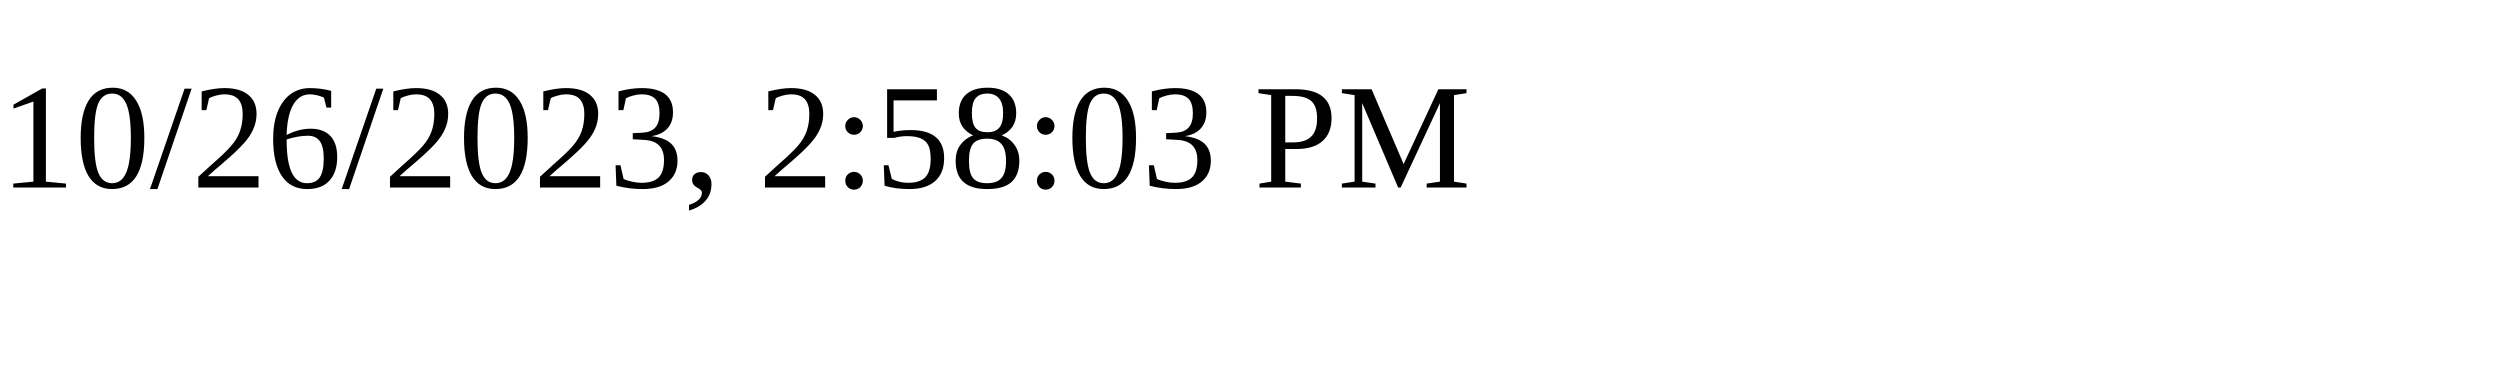
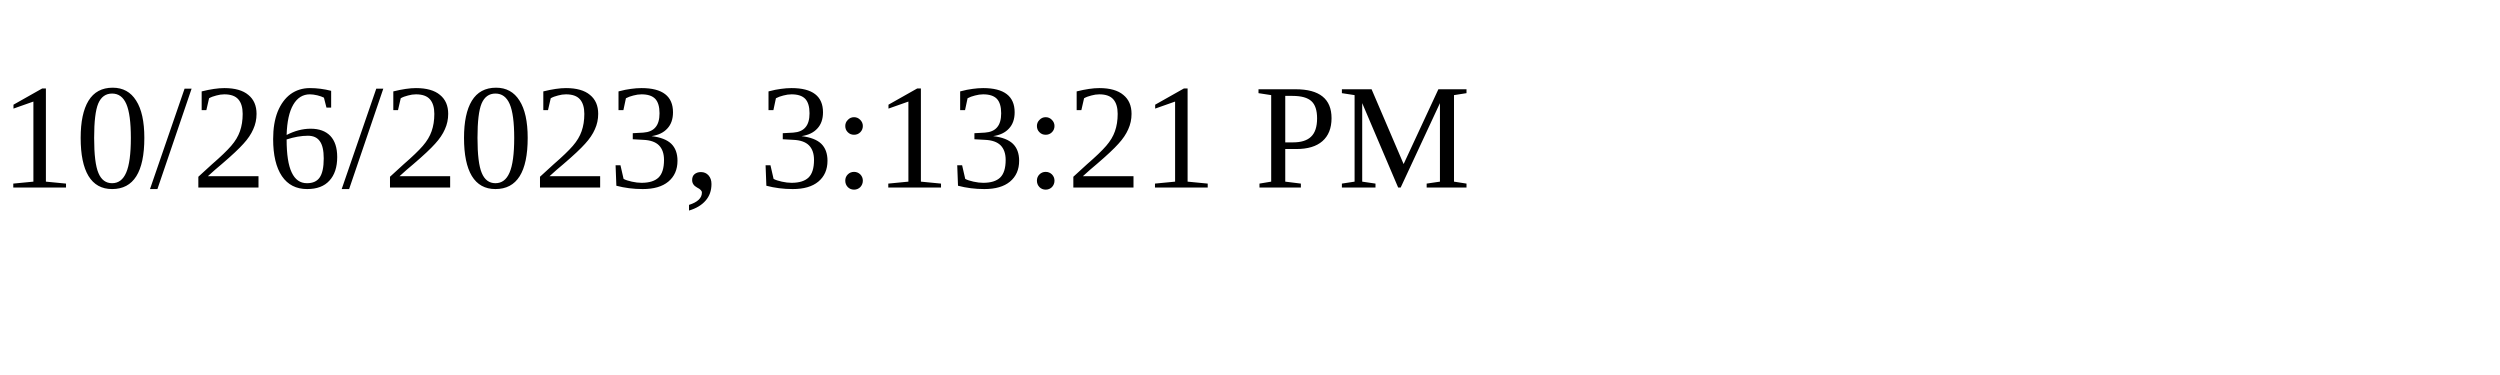
<svg xmlns="http://www.w3.org/2000/svg" height="30" width="200">
-   <text x="0" y="15">10/26/2023, 2:58:03 PM</text>
+   <text x="0" y="15">10/26/2023, 3:13:21 PM</text>
</svg>
